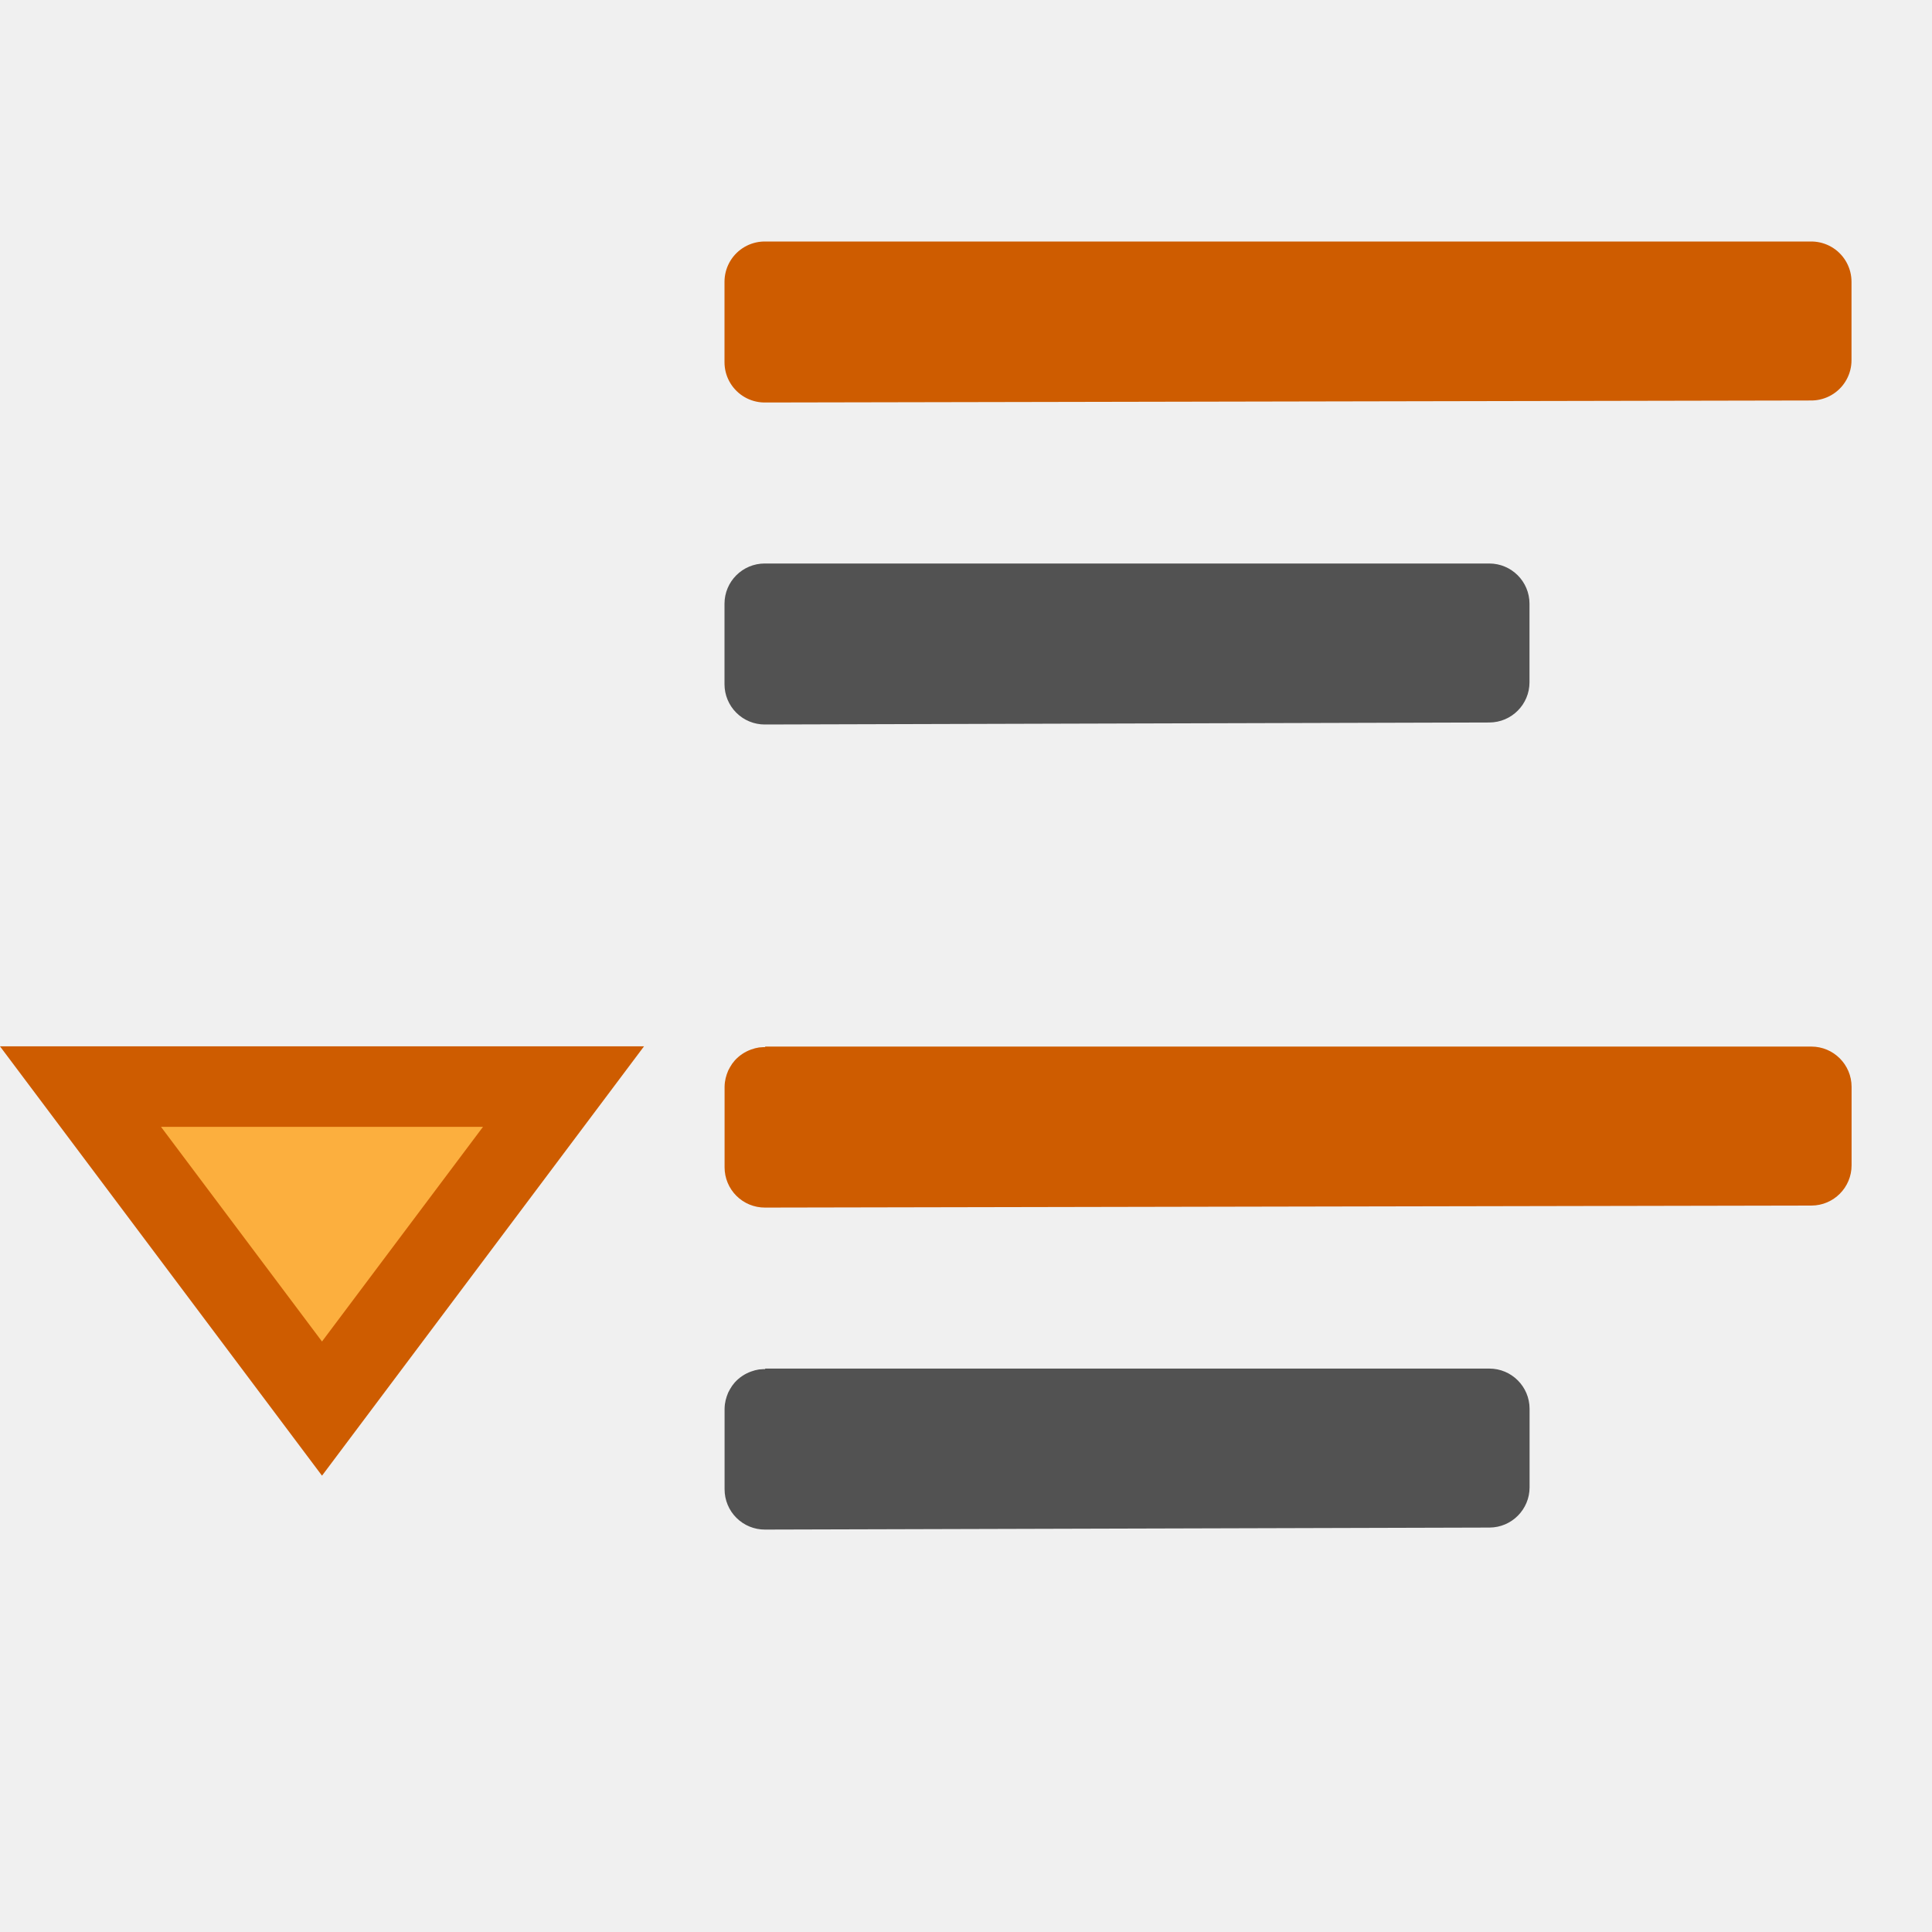
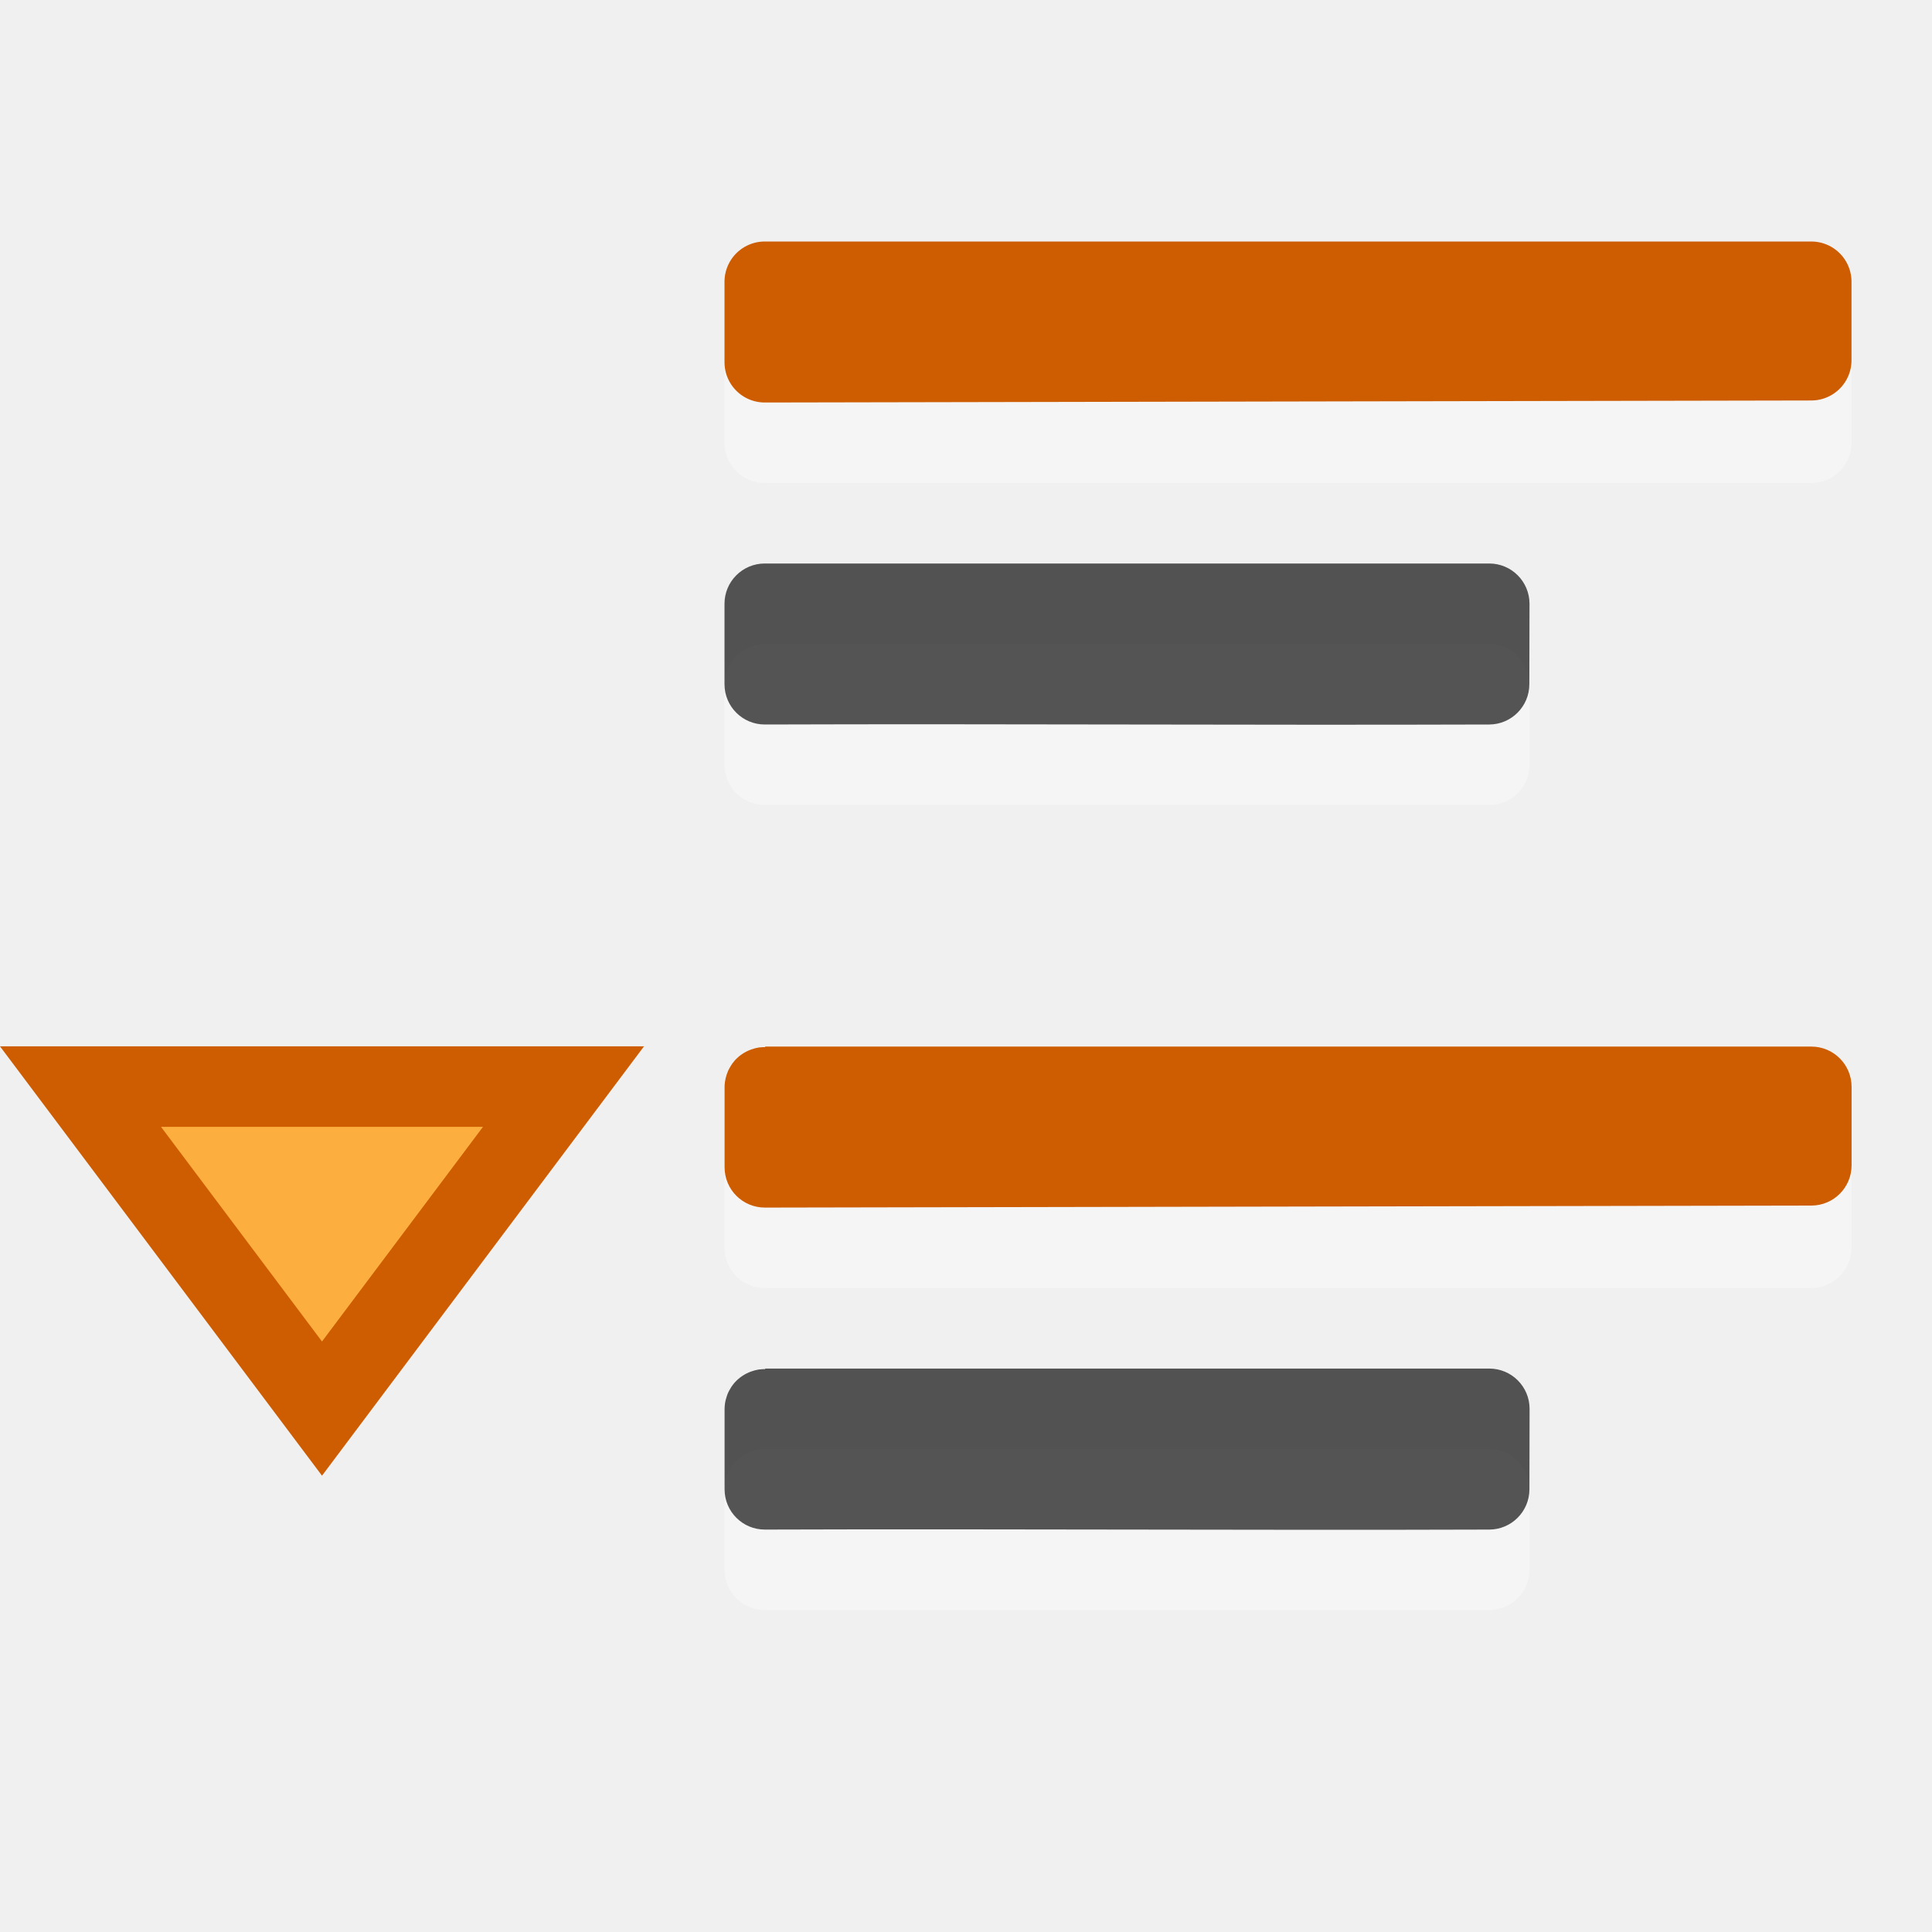
- <svg xmlns="http://www.w3.org/2000/svg" viewBox="0 0 24 24">
-   <path d="m9.5 7a.5.5 0 0 0 -.5.5v.998.002a.5.5 0 0 0 .502.5c2.999-.01 5.999-.015 9-.025a.5.5 0 0 0 .498-.5v-.975a.5.5 0 0 0 -.5-.5h-9z" fill-opacity=".659" />
-   <path d="m9.5 3.5v.998.002c4.333-.01 8.667-.015 13-.025v-.975h-13z" fill="#ce5c00" stroke="#ce5c00" stroke-linecap="round" stroke-linejoin="round" />
-   <path d="m9.5 13 .008.008a.5.5 0 0 0 -.029 0 .5.5 0 0 0 -.051.004.5.5 0 0 0 -.096.025.5.5 0 0 0 -.205.137.5.5 0 0 0 -.031.039.5.5 0 0 0 -.027.043.5.5 0 0 0 -.023.043.5.5 0 0 0 -.018.047.5.5 0 0 0 -.023.098.5.5 0 0 0 -.004.057v.998.002a.5.5 0 0 0 .502.5c4.333-.01 8.666-.015 13-.025a.5.5 0 0 0 .498-.5v-.975a.5.5 0 0 0 -.5-.5h-13z" fill="#ce5c00" />
-   <path d="m9.5 17 .008.008a.5.5 0 0 0 -.029 0 .5.5 0 0 0 -.051.004.5.5 0 0 0 -.096.025.5.5 0 0 0 -.205.137.5.5 0 0 0 -.031.039.5.5 0 0 0 -.027.043.5.5 0 0 0 -.023.043.5.5 0 0 0 -.018.047.5.5 0 0 0 -.023.098.5.5 0 0 0 -.004.057v.998.002a.5.5 0 0 0 .502.5c2.999-.01 5.999-.015 9-.025a.5.5 0 0 0 .498-.5v-.975a.5.5 0 0 0 -.5-.5h-9z" fill-opacity=".659" />
-   <path d="m4 17.498-3-4h6z" fill="#fcaf3e" stroke="#ce5c00" />
+ <svg xmlns="http://www.w3.org/2000/svg" viewBox="0 0 24 24" version="1.1" id="svg12">
+   <defs id="defs16" />
+   <rect height="2" ry="0.5" width="10" x="9" y="8" id="rect840" style="opacity:0.35;fill:#ffffff;fill-opacity:0.978;stroke-width:1.333" />
+   <rect style="opacity:0.35;fill:#ffffff;fill-opacity:0.978;stroke-width:1.333" id="rect838" y="18" x="9" width="10" ry="0.5" height="2" />
+   <rect style="opacity:0.35;fill:#ffffff;fill-opacity:0.978;stroke-width:1.333" id="rect2" y="4" x="9" width="14" ry="0.5" height="2" />
+   <rect height="2" ry="0.5" width="14" x="9" y="14" id="rect836" style="opacity:0.35;fill:#ffffff;fill-opacity:0.978;stroke-width:1.333" />
+   <path d="m 9.5,7 c -0.276,2.76e-5 -0.5,0.224 -0.5,0.5 v 0.998 0.002 c 2.57e-5,0.277 0.225,0.501 0.502,0.5 C 12.501,8.99 15.499,9.01 18.5,9 18.775,8.999 18.998,8.775 18.998,8.5 L 19,7.5 c -2.8e-5,-0.276 -0.224,-0.5 -0.5,-0.5 h -9 z" id="path2" style="fill-opacity:0.659" />
+   <path d="m9.5 3.5v.998.002c4.333-.01 8.667-.015 13-.025v-.975h-13z" fill="#ce5c00" stroke="#ce5c00" stroke-linecap="round" stroke-linejoin="round" id="path4" />
+   <path d="m9.5 13 .008.008a.5.5 0 0 0 -.029 0 .5.5 0 0 0 -.051.004.5.5 0 0 0 -.096.025.5.5 0 0 0 -.205.137.5.5 0 0 0 -.031.039.5.5 0 0 0 -.027.043.5.5 0 0 0 -.023.043.5.5 0 0 0 -.018.047.5.5 0 0 0 -.023.098.5.5 0 0 0 -.004.057v.998.002a.5.5 0 0 0 .502.5c4.333-.01 8.666-.015 13-.025a.5.5 0 0 0 .498-.5v-.975a.5.5 0 0 0 -.5-.5h-13z" fill="#ce5c00" id="path6" />
+   <path d="m 9.5,17 0.008,0.008 c -0.01,-2.86e-4 -0.02,-2.86e-4 -0.029,0 -0.017,4.37e-4 -0.034,0.002 -0.051,0.004 -0.033,0.005 -0.065,0.014 -0.096,0.025 -0.079,0.028 -0.149,0.075 -0.205,0.137 -0.011,0.012 -0.021,0.026 -0.031,0.039 -0.01,0.014 -0.019,0.028 -0.027,0.043 -0.009,0.014 -0.016,0.028 -0.023,0.043 -0.007,0.015 -0.013,0.031 -0.018,0.047 -0.011,0.032 -0.019,0.064 -0.023,0.098 -0.002,0.019 -0.004,0.038 -0.004,0.057 v 0.998 0.002 c 2.57e-5,0.277 0.225,0.501 0.502,0.5 2.999,-0.01 5.998,0.01 8.998,-4.6e-5 0.275,-0.001 0.498,-0.225 0.498,-0.5 l 0.002,-1 c -2.8e-5,-0.276 -0.224,-0.5 -0.5,-0.5 H 9.5 Z" id="path8" style="fill-opacity:0.659" />
+   <path d="m4 17.498-3-4h6z" fill="#fcaf3e" stroke="#ce5c00" id="path10" />
</svg>
